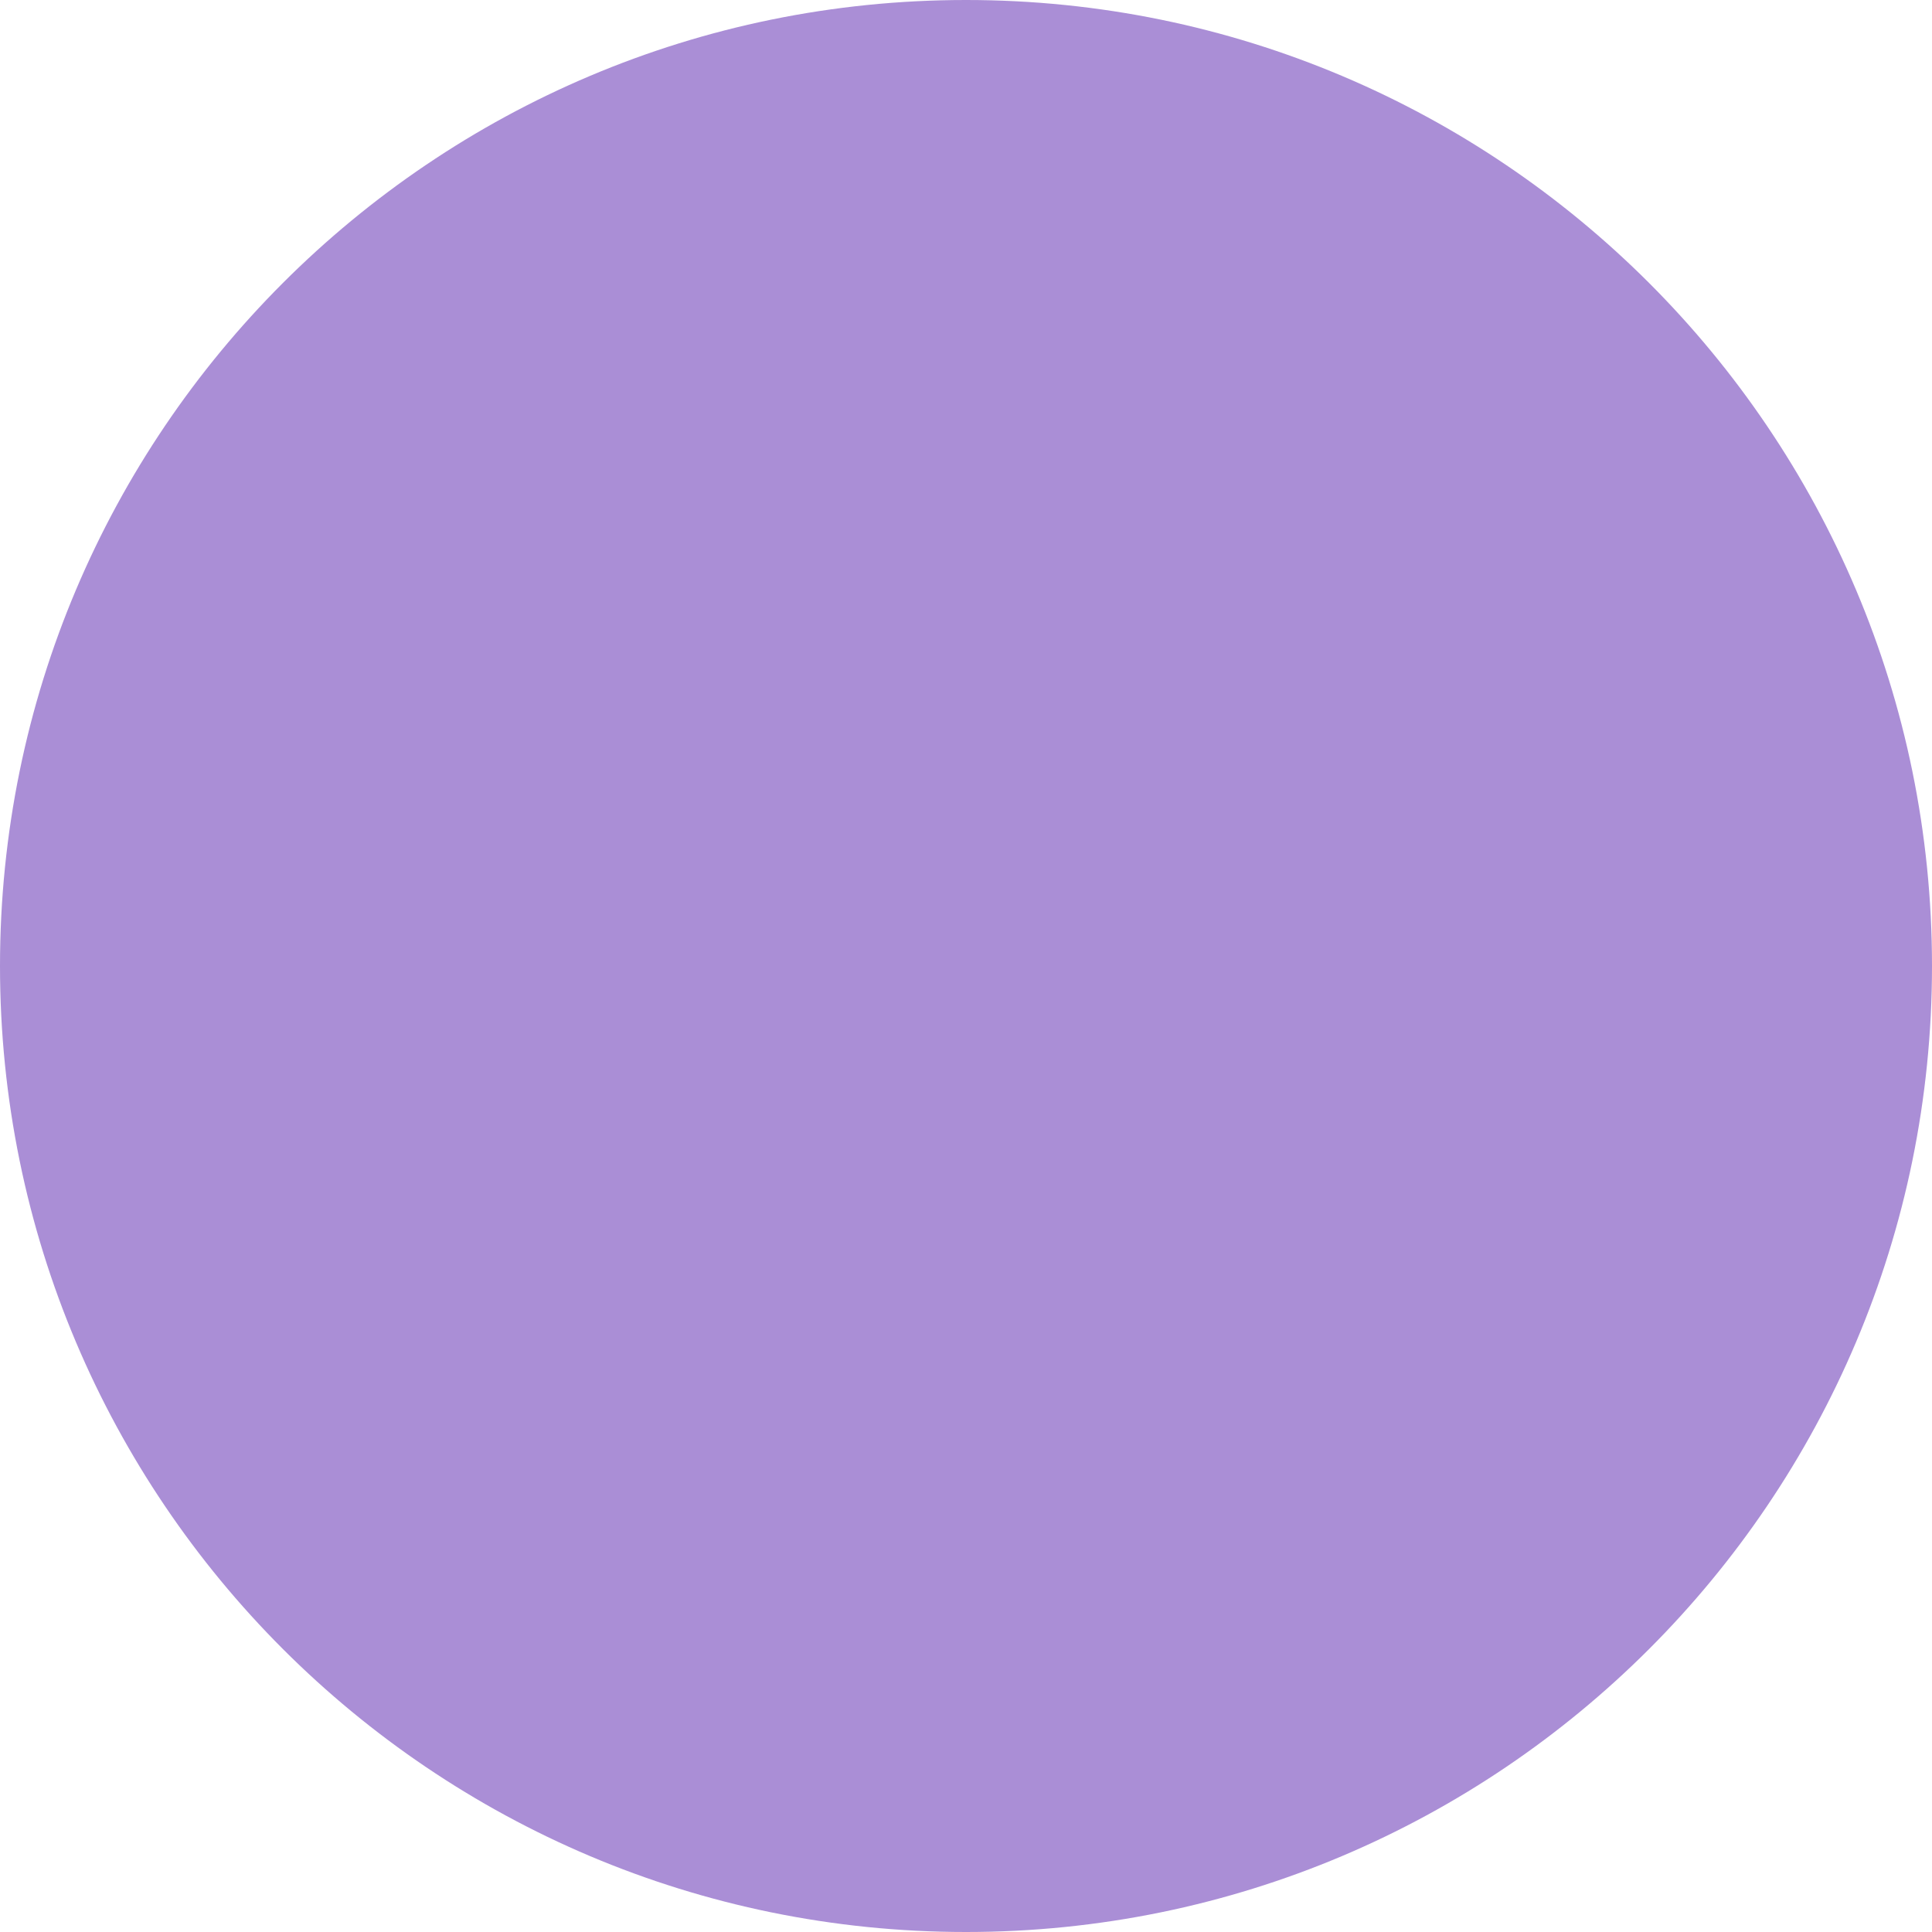
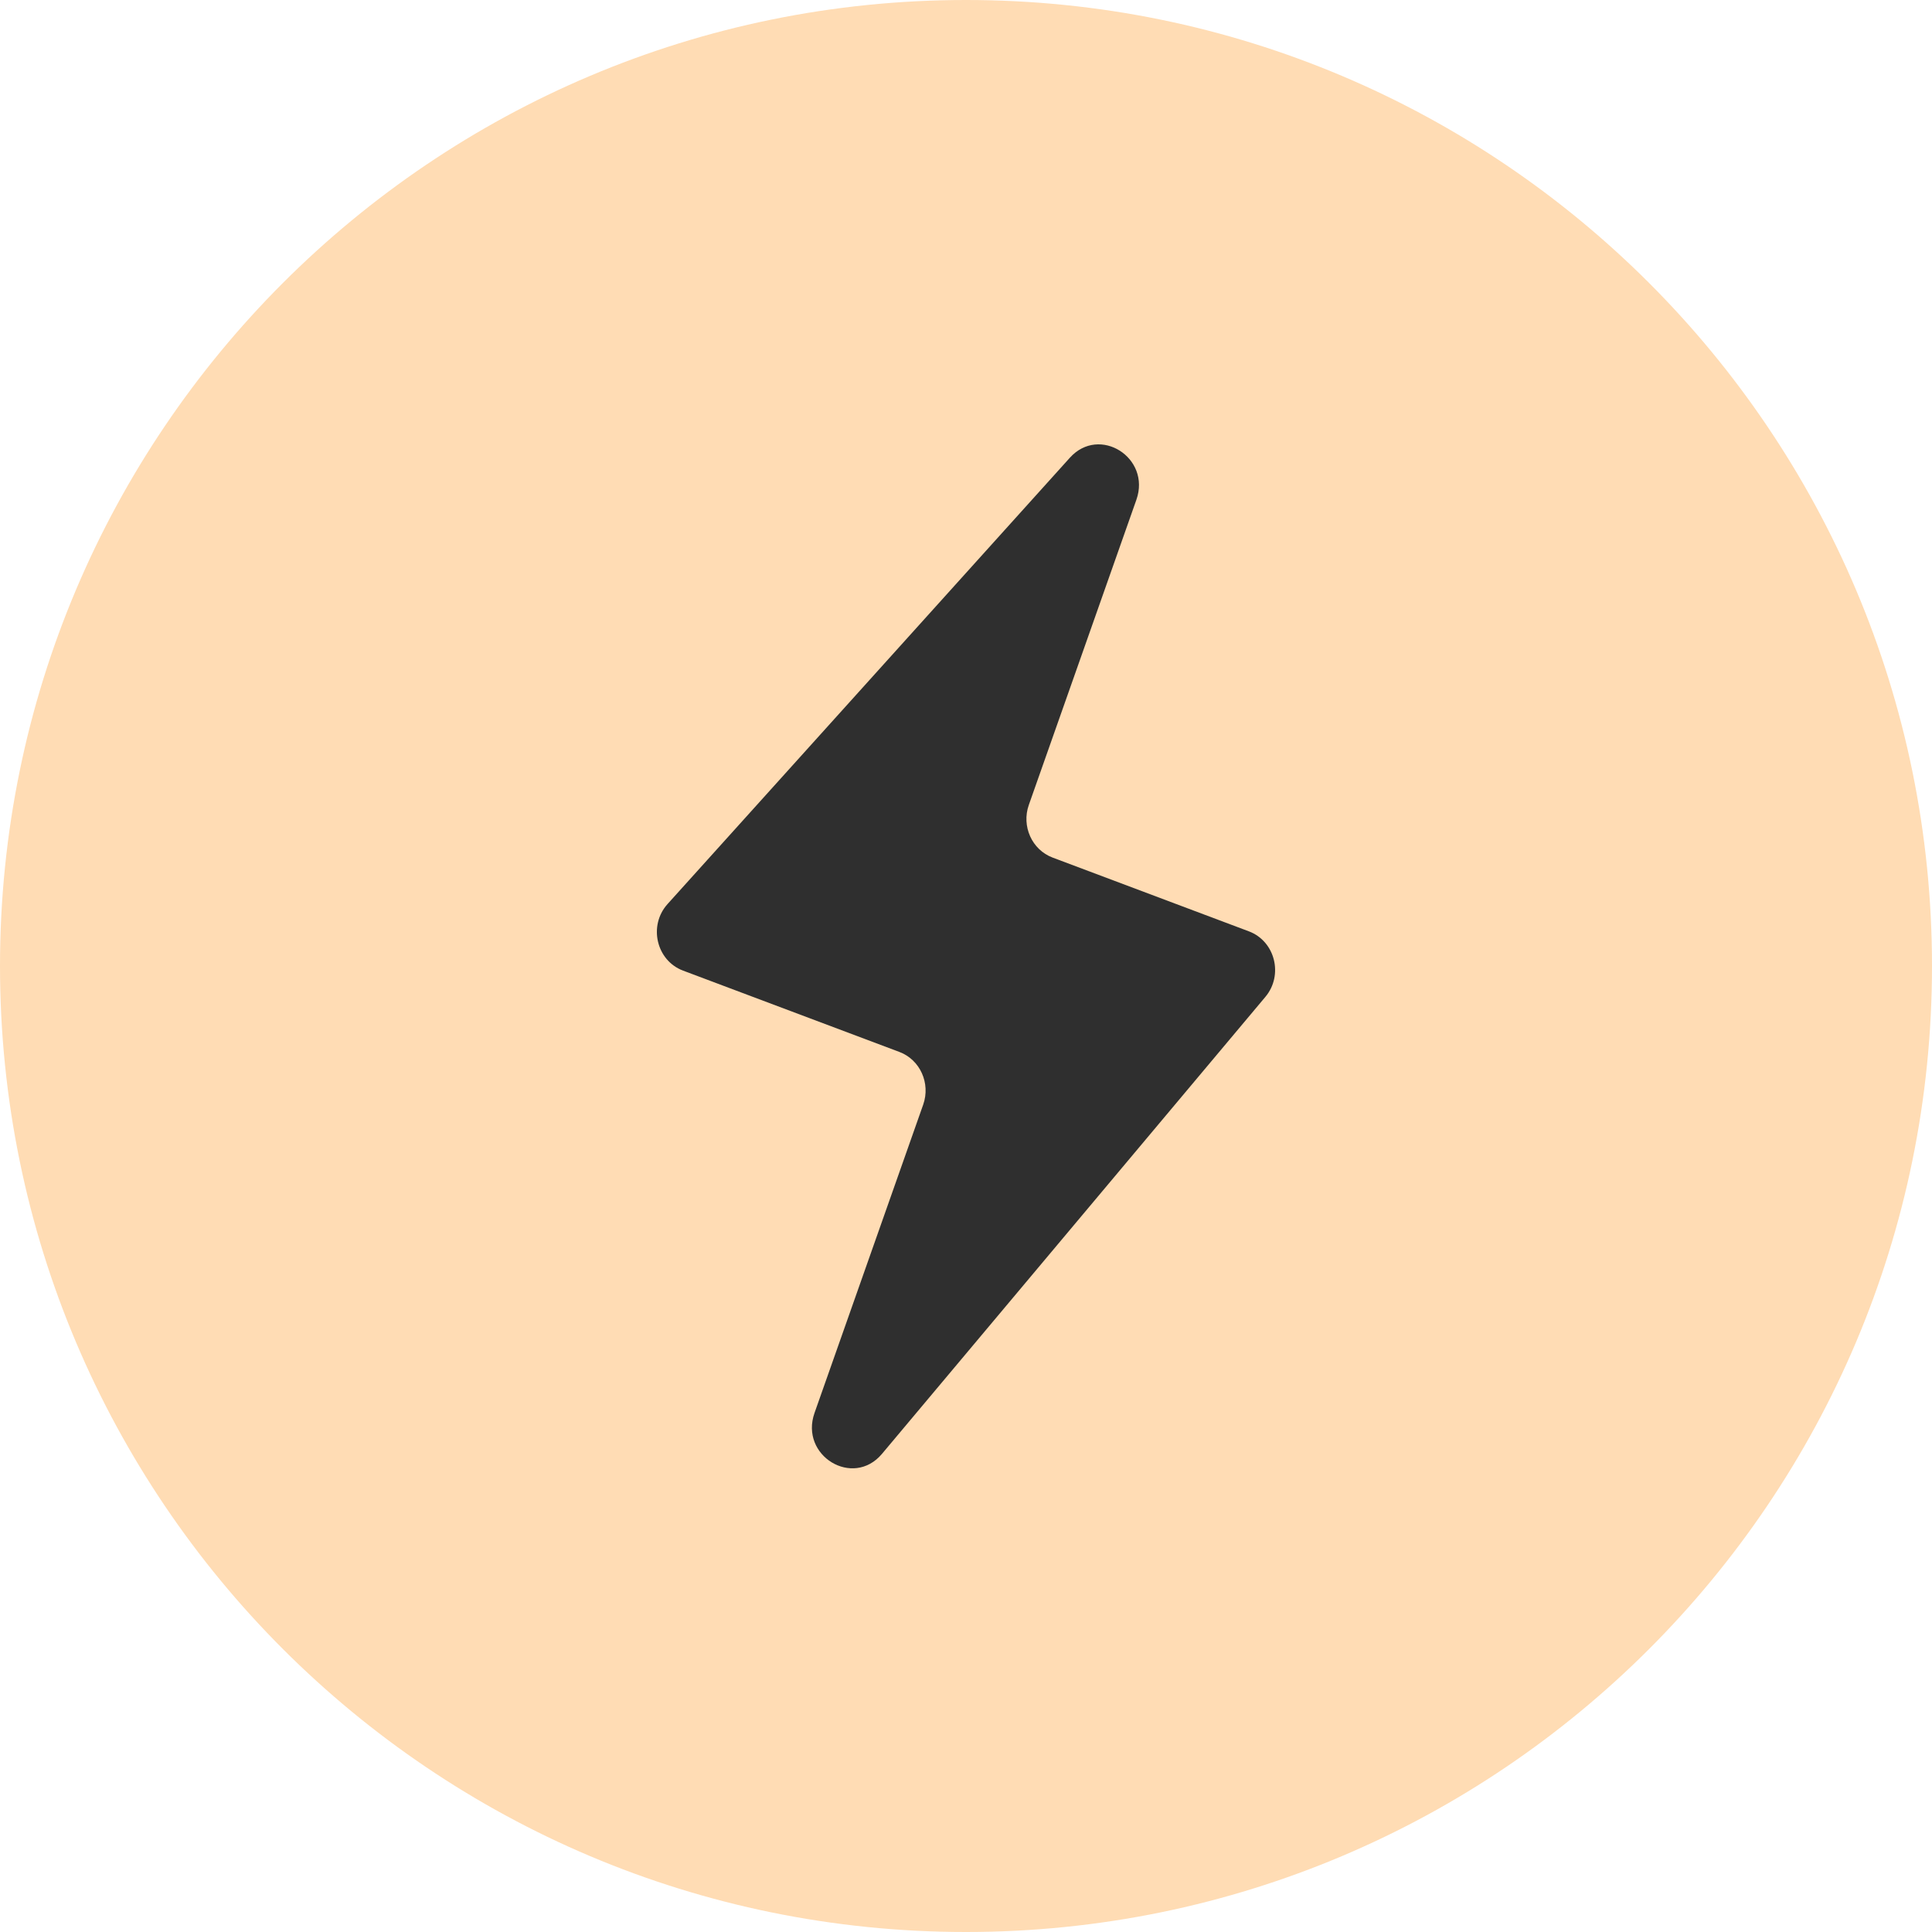
- <svg xmlns="http://www.w3.org/2000/svg" viewBox="0 0 36 36">
-   <circle fill="#AA8ED6" cx="18" cy="18" r="18" />
+ <svg xmlns="http://www.w3.org/2000/svg" viewBox="0 0 100 100">
+   <rect width="100" height="100" rx="50" fill="#FFDCB4" />
+   <path d="M53.252 41.662L58.819 25.868C59.586 23.69 56.906 21.995 55.377 23.691L34.553 46.792C33.548 47.907 33.97 49.719 35.356 50.239L46.554 54.449C47.623 54.85 48.173 56.07 47.785 57.174L42.16 73.132C41.378 75.35 44.155 77.035 45.651 75.252L65.496 51.598C66.441 50.471 66 48.717 64.644 48.207L54.483 44.388C53.414 43.986 52.863 42.766 53.252 41.662Z" fill="#2F2F2F" />
</svg>
